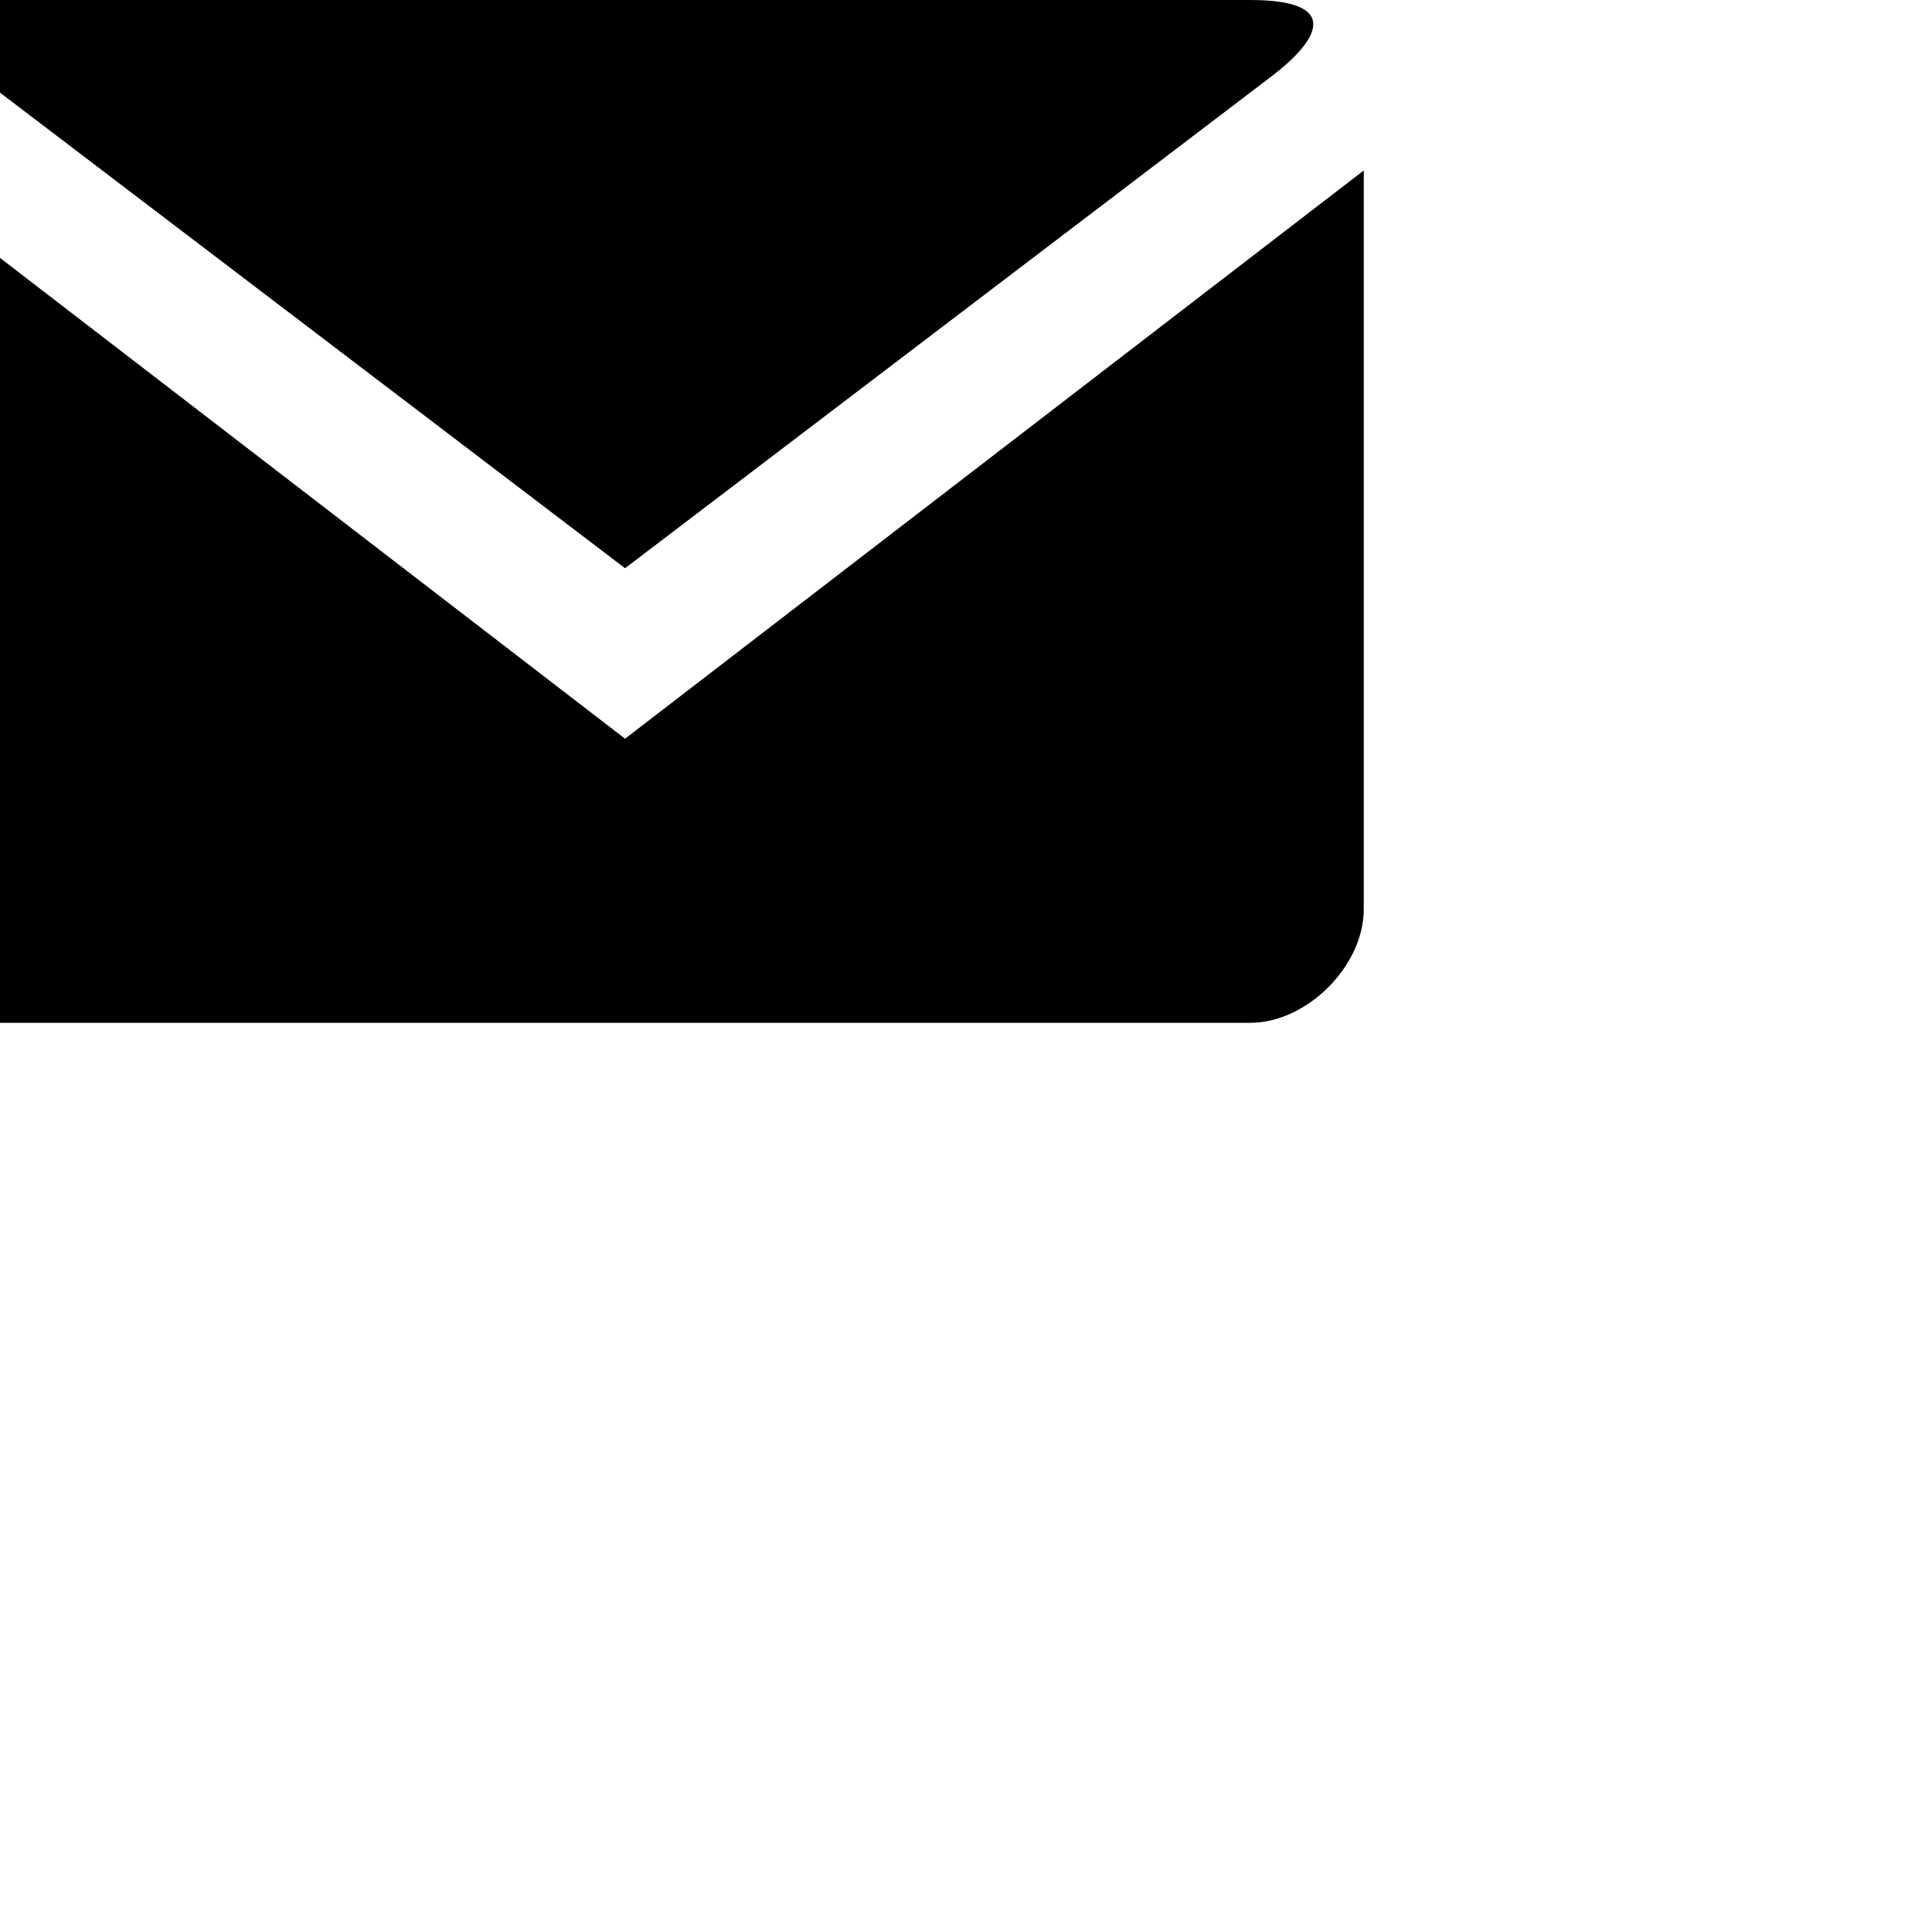
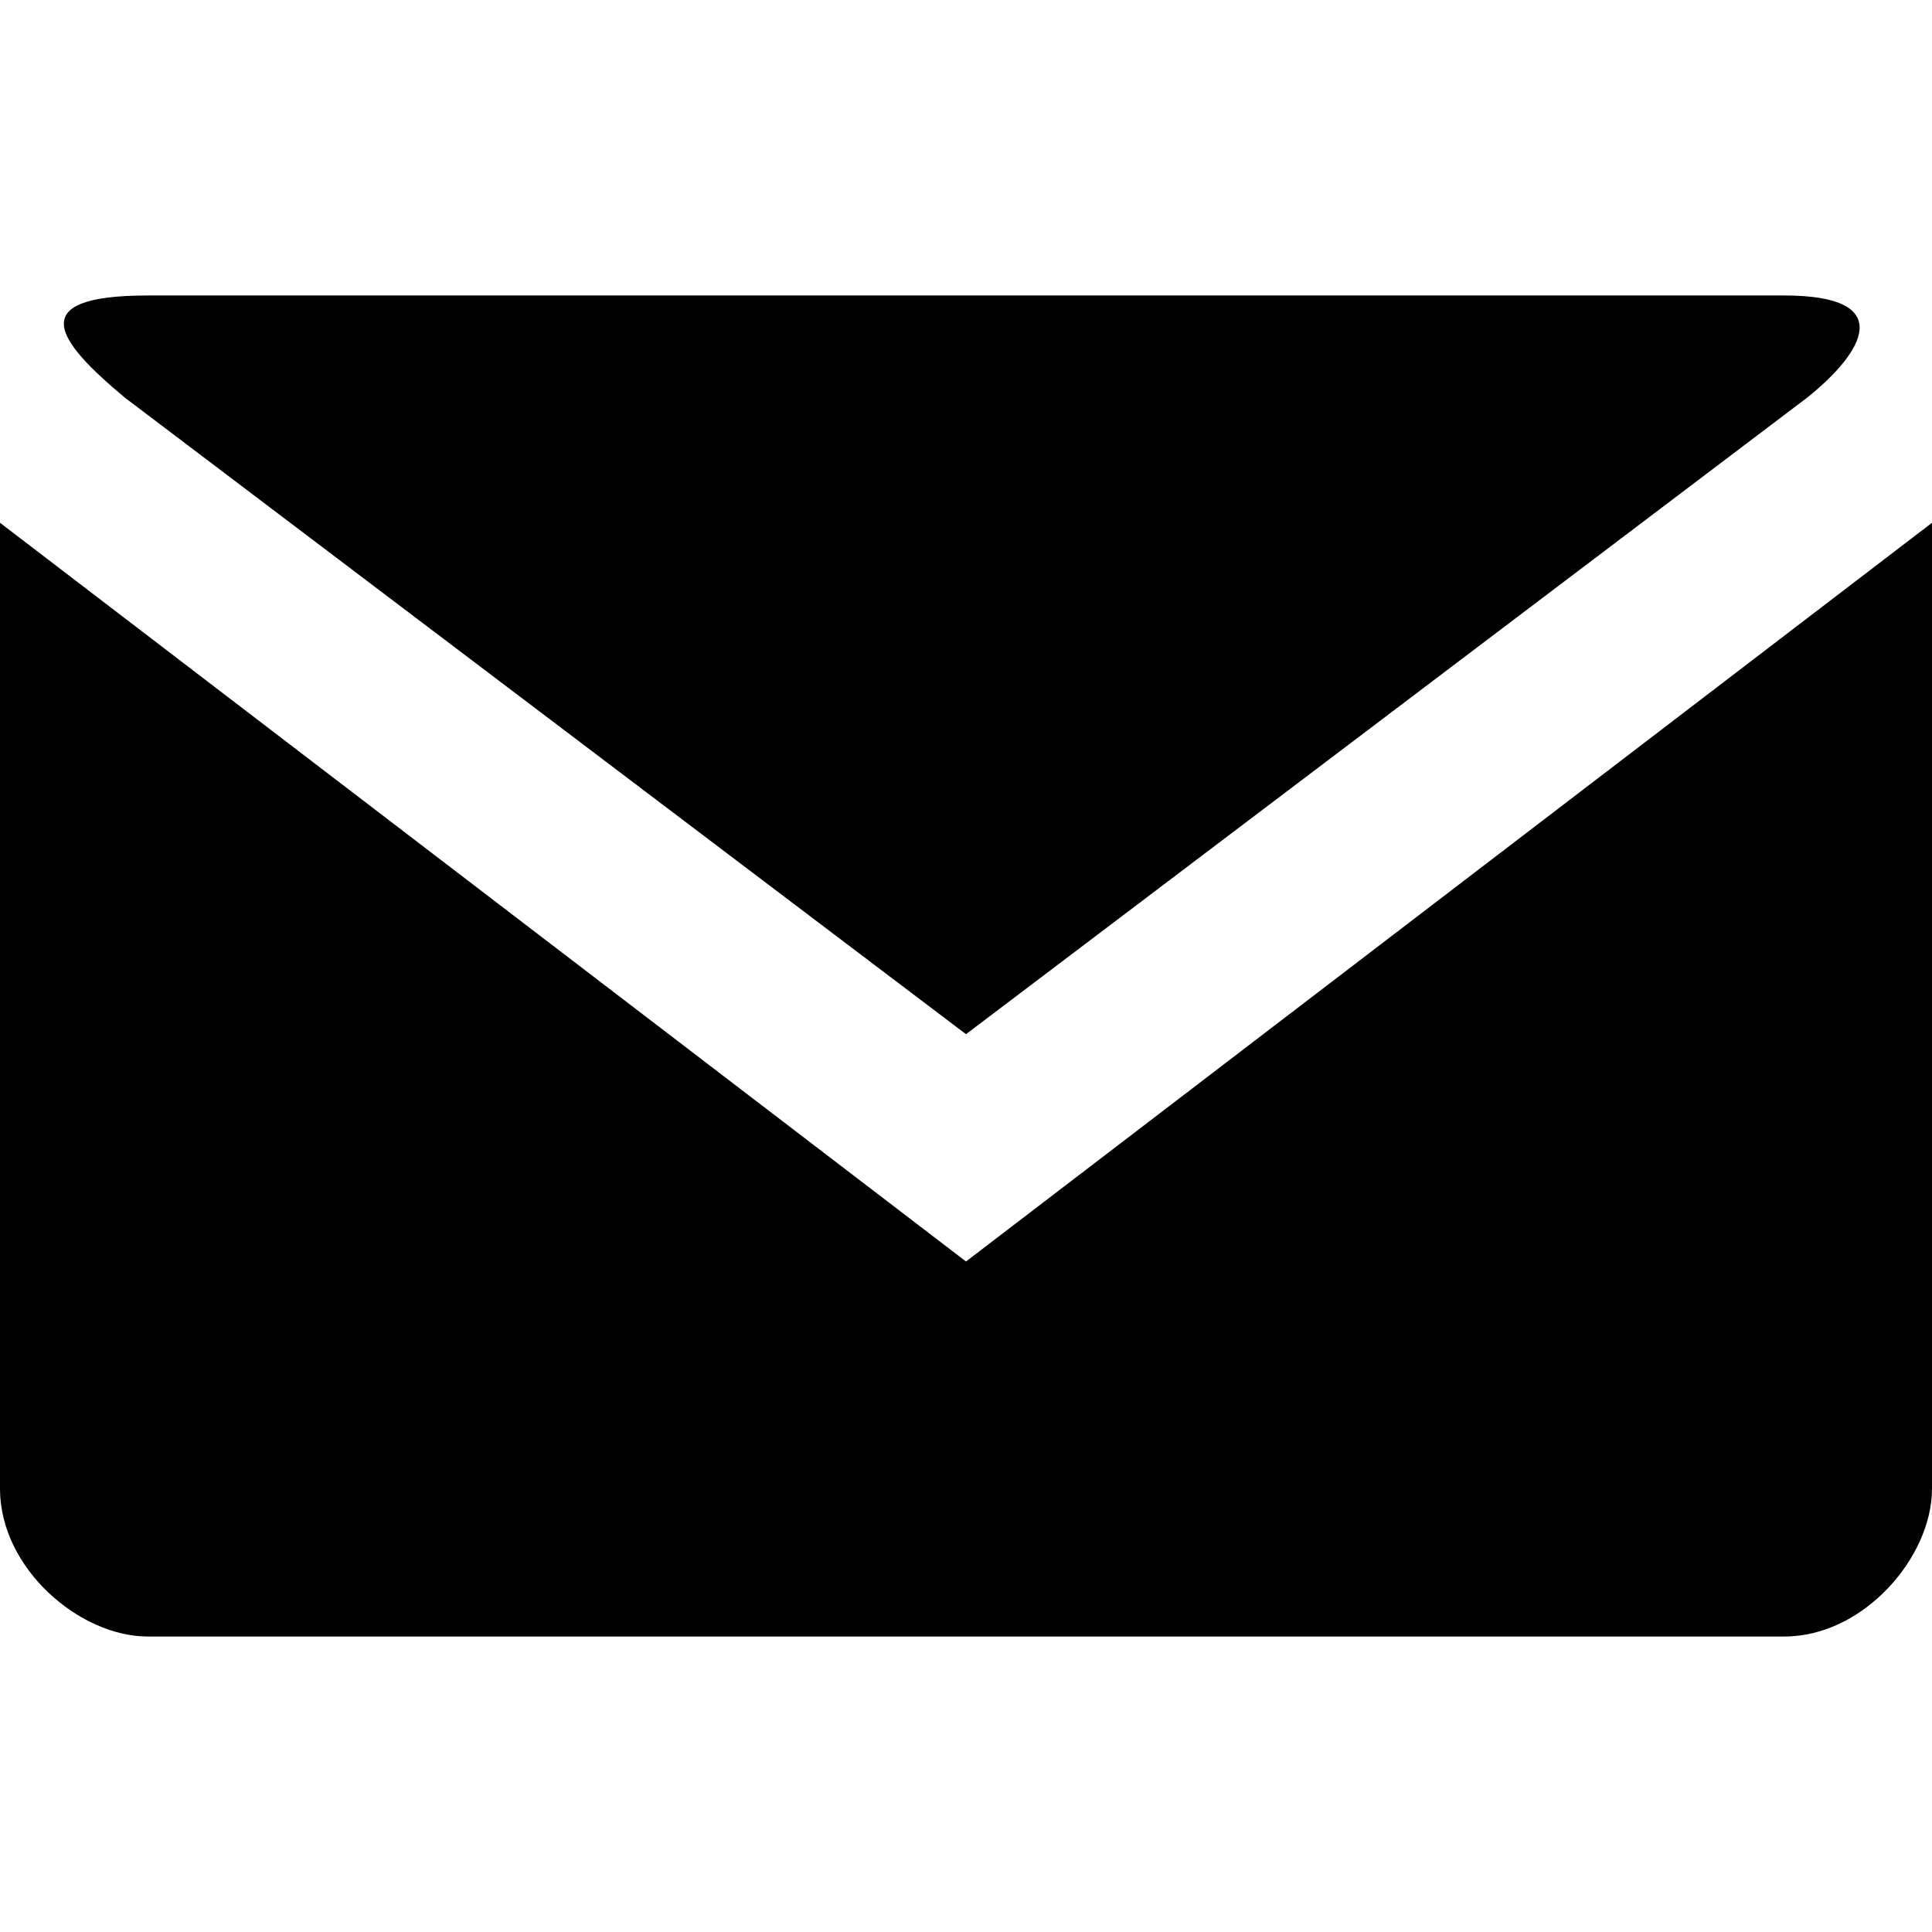
- <svg xmlns="http://www.w3.org/2000/svg" version="1.1" width="17" height="17" id="svg4619">
-   <defs id="defs4621" />
-   <path d="m 0,0 c -0.812,0 -0.594,0.338 -0.188,0.672 l 5.688,4.328 5.688,-4.328 c 0.418,-0.318 0.625,-0.672 -0.188,-0.672 z m -1,1.5 0,6.5 c 0,0.5 0.5,1 1,1 l 11,0 c 0.5,0 1,-0.5 1,-1 l 0,-6.5 -6.5,5 z" id="path7085-23" style="color:#000000;fill:#000000;fill-opacity:1;stroke:none;stroke-width:2;marker:none;visibility:visible;display:inline;overflow:visible;enable-background:accumulate" />
+ <svg xmlns="http://www.w3.org/2000/svg" version="1.1" id="svg4619" x="0px" y="0px" viewBox="0 0 17 17" enable-background="new 0 0 17 17" xml:space="preserve">
+   <path id="path7085-23" d="M1.3,2.6c-1.1,0-0.8,0.4-0.2,0.9l7.4,5.6l7.4-5.6  c0.5-0.4,0.8-0.9-0.2-0.9L1.3,2.6z M0,4.6v8.5c0,0.7,0.7,1.3,1.3,1.3h14.4c0.7,0,1.3-0.7,1.3-1.3V4.6l-8.5,6.5L0,4.6z" />
</svg>
